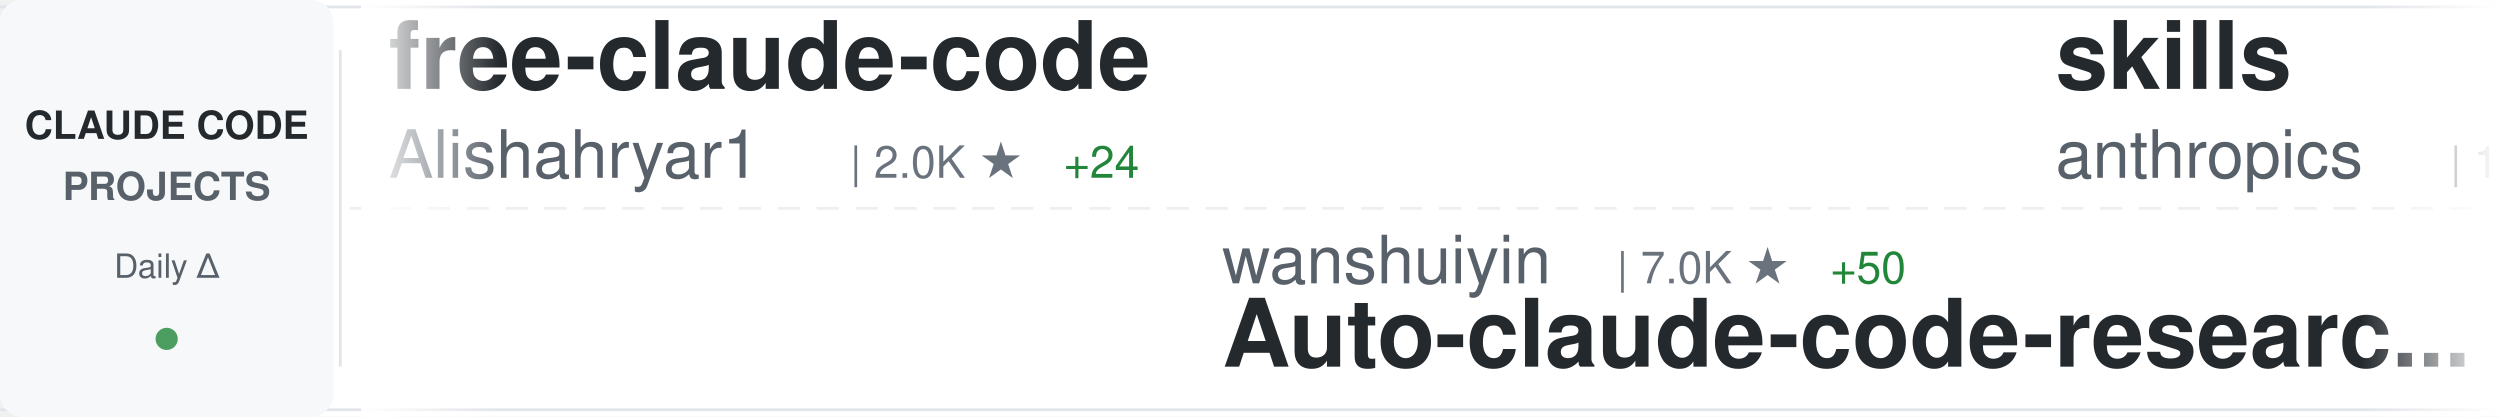
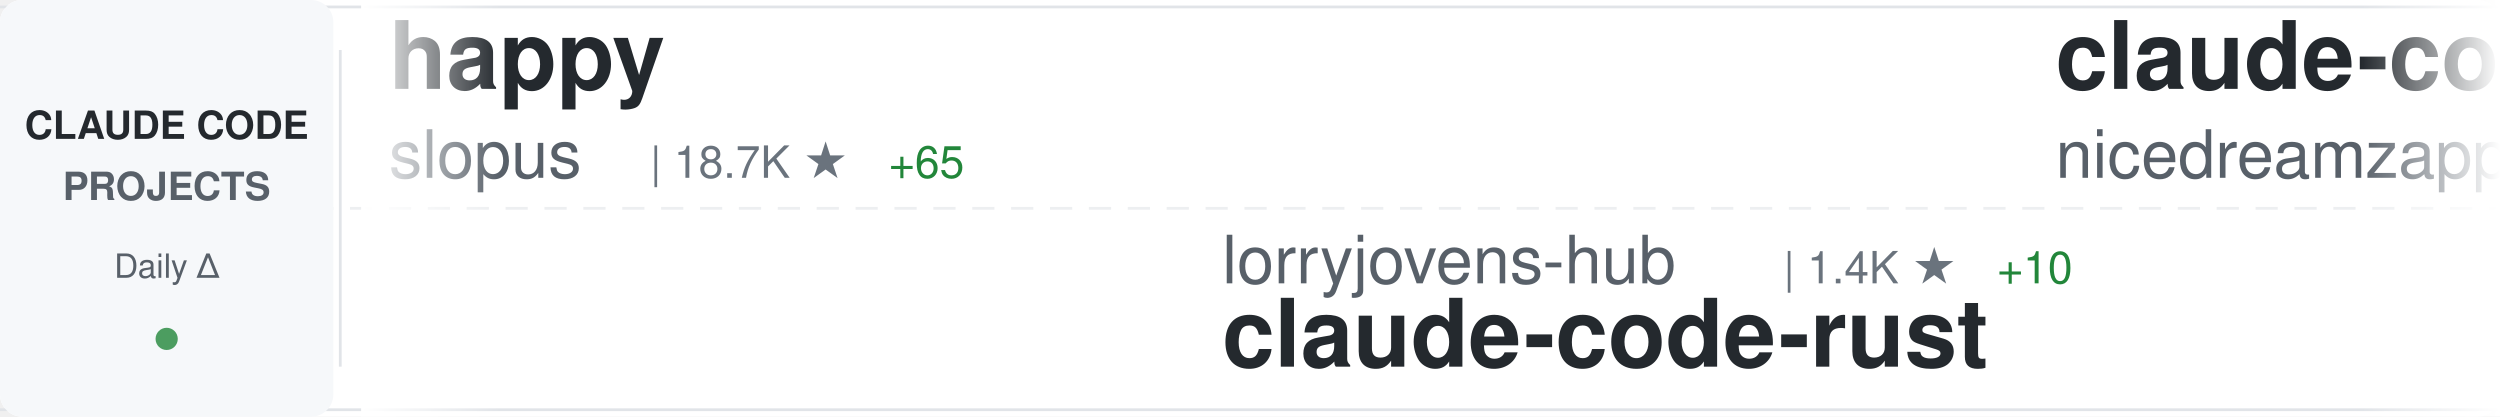
<svg xmlns="http://www.w3.org/2000/svg" width="900" height="150">
  <defs>
    <linearGradient id="awesomeLeftFade" x1="0%" y1="0%" x2="100%" y2="0%">
      <stop offset="0%" style="stop-color:#ffffff;stop-opacity:1" />
      <stop offset="100%" style="stop-color:#ffffff;stop-opacity:0" />
    </linearGradient>
    <linearGradient id="awesomeRightFade" x1="0%" y1="0%" x2="100%" y2="0%">
      <stop offset="0%" style="stop-color:#ffffff;stop-opacity:0" />
      <stop offset="100%" style="stop-color:#ffffff;stop-opacity:1" />
    </linearGradient>
  </defs>
  <rect width="900" height="150" fill="#ffffff" rx="8" />
  <rect x="0" y="2" width="900" height="1" fill="#e1e4e8" />
  <rect x="0" y="147" width="900" height="1" fill="#e1e4e8" />
  <line x1="0" y1="75" x2="900" y2="75" stroke="#e1e4e8" stroke-width="1" stroke-dasharray="8 6" opacity="0.6" />
  <rect x="0" y="0" width="120" height="150" fill="#f6f8fa" rx="8" />
  <text x="60" y="50" font-family="-apple-system, BlinkMacSystemFont, 'Segoe UI', Helvetica, Arial, sans-serif" font-size="14" font-weight="600" fill="#24292e" text-anchor="middle">CLAUDE CODE</text>
  <text x="60" y="72" font-family="-apple-system, BlinkMacSystemFont, 'Segoe UI', Helvetica, Arial, sans-serif" font-size="14" font-weight="600" fill="#586069" text-anchor="middle">PROJECTS</text>
  <text x="60" y="100" font-family="-apple-system, BlinkMacSystemFont, 'Segoe UI', Helvetica, Arial, sans-serif" font-size="12" font-weight="500" fill="#586069" text-anchor="middle">Daily Δ</text>
  <circle cx="60" cy="122" r="4" fill="#22863a" opacity="0.8" />
  <rect x="122" y="18" width="1" height="114" fill="#e1e4e8" />
  <clipPath id="awesomeTickerClip">
    <rect x="130" y="0" width="770" height="150" />
  </clipPath>
  <g clip-path="url(#awesomeTickerClip)">
    <g id="awesomeTickerItems">
      <animateTransform attributeName="transform" attributeType="XML" type="translate" from="0 0" to="-3000 0" dur="54s" repeatCount="indefinite" />
      <g transform="translate(0, 0)">
-         <text x="140" y="32" font-family="-apple-system, BlinkMacSystemFont, 'Segoe UI', Helvetica, Arial, sans-serif" font-size="34" font-weight="600" fill="#24292e">free-claude-code</text>
-         <text x="140" y="64" font-family="-apple-system, BlinkMacSystemFont, 'Segoe UI', Helvetica, Arial, sans-serif" font-size="24" font-weight="400" fill="#586069">Alishahryar1</text>
-         <text x="306" y="64" font-family="-apple-system, BlinkMacSystemFont, 'Segoe UI', Helvetica, Arial, sans-serif" font-size="16" font-weight="500" fill="#6a737d">| 2.0K ★</text>
-         <text x="383" y="64" font-family="-apple-system, BlinkMacSystemFont, 'Segoe UI', Helvetica, Arial, sans-serif" font-size="16" font-weight="500" fill="#22863a"> +24</text>
+         <text x="140" y="32" font-family="-apple-system, BlinkMacSystemFont, 'Segoe UI', Helvetica, Arial, sans-serif" font-size="34" font-weight="600" fill="#24292e">happy</text>
+         <text x="140" y="64" font-family="-apple-system, BlinkMacSystemFont, 'Segoe UI', Helvetica, Arial, sans-serif" font-size="24" font-weight="400" fill="#586069">slopus</text>
+         <text x="234" y="64" font-family="-apple-system, BlinkMacSystemFont, 'Segoe UI', Helvetica, Arial, sans-serif" font-size="16" font-weight="500" fill="#6a737d">| 18.7K ★</text>
+         <text x="320" y="64" font-family="-apple-system, BlinkMacSystemFont, 'Segoe UI', Helvetica, Arial, sans-serif" font-size="16" font-weight="500" fill="#22863a"> +65</text>
      </g>
      <g transform="translate(300, 0)">
-         <text x="140" y="102" font-family="-apple-system, BlinkMacSystemFont, 'Segoe UI', Helvetica, Arial, sans-serif" font-size="24" font-weight="400" fill="#586069">wanshuiyin</text>
-         <text x="282" y="102" font-family="-apple-system, BlinkMacSystemFont, 'Segoe UI', Helvetica, Arial, sans-serif" font-size="16" font-weight="500" fill="#6a737d">| 7.0K ★</text>
-         <text x="359" y="102" font-family="-apple-system, BlinkMacSystemFont, 'Segoe UI', Helvetica, Arial, sans-serif" font-size="16" font-weight="500" fill="#22863a"> +50</text>
-         <text x="140" y="132" font-family="-apple-system, BlinkMacSystemFont, 'Segoe UI', Helvetica, Arial, sans-serif" font-size="34" font-weight="600" fill="#24292e">Auto-claude-code-researc...</text>
+         <text x="140" y="102" font-family="-apple-system, BlinkMacSystemFont, 'Segoe UI', Helvetica, Arial, sans-serif" font-size="24" font-weight="400" fill="#586069">lorryjovens-hub</text>
+         <text x="342" y="102" font-family="-apple-system, BlinkMacSystemFont, 'Segoe UI', Helvetica, Arial, sans-serif" font-size="16" font-weight="500" fill="#6a737d">| 1.4K ★</text>
+         <text x="419" y="102" font-family="-apple-system, BlinkMacSystemFont, 'Segoe UI', Helvetica, Arial, sans-serif" font-size="16" font-weight="500" fill="#22863a"> +10</text>
+         <text x="140" y="132" font-family="-apple-system, BlinkMacSystemFont, 'Segoe UI', Helvetica, Arial, sans-serif" font-size="34" font-weight="600" fill="#24292e">claude-code-rust</text>
      </g>
      <g transform="translate(600, 0)">
+         <text x="140" y="32" font-family="-apple-system, BlinkMacSystemFont, 'Segoe UI', Helvetica, Arial, sans-serif" font-size="34" font-weight="600" fill="#24292e">claude-code-local</text>
+         <text x="140" y="64" font-family="-apple-system, BlinkMacSystemFont, 'Segoe UI', Helvetica, Arial, sans-serif" font-size="24" font-weight="400" fill="#586069">nicedreamzapp</text>
+         <text x="318" y="64" font-family="-apple-system, BlinkMacSystemFont, 'Segoe UI', Helvetica, Arial, sans-serif" font-size="16" font-weight="500" fill="#6a737d">| 1.4K ★</text>
+         <text x="395" y="64" font-family="-apple-system, BlinkMacSystemFont, 'Segoe UI', Helvetica, Arial, sans-serif" font-size="16" font-weight="500" fill="#22863a"> +298</text>
+       </g>
+       <g transform="translate(900, 0)">
+         <text x="140" y="102" font-family="-apple-system, BlinkMacSystemFont, 'Segoe UI', Helvetica, Arial, sans-serif" font-size="24" font-weight="400" fill="#586069">qwibitai</text>
+         <text x="258" y="102" font-family="-apple-system, BlinkMacSystemFont, 'Segoe UI', Helvetica, Arial, sans-serif" font-size="16" font-weight="500" fill="#6a737d">| 27.5K ★</text>
+         <text x="344" y="102" font-family="-apple-system, BlinkMacSystemFont, 'Segoe UI', Helvetica, Arial, sans-serif" font-size="16" font-weight="500" fill="#22863a"> +51</text>
+         <text x="140" y="132" font-family="-apple-system, BlinkMacSystemFont, 'Segoe UI', Helvetica, Arial, sans-serif" font-size="34" font-weight="600" fill="#24292e">nanoclaw</text>
+       </g>
+       <g transform="translate(1200, 0)">
        <text x="140" y="32" font-family="-apple-system, BlinkMacSystemFont, 'Segoe UI', Helvetica, Arial, sans-serif" font-size="34" font-weight="600" fill="#24292e">skills</text>
        <text x="140" y="64" font-family="-apple-system, BlinkMacSystemFont, 'Segoe UI', Helvetica, Arial, sans-serif" font-size="24" font-weight="400" fill="#586069">anthropics</text>
-         <text x="282" y="64" font-family="-apple-system, BlinkMacSystemFont, 'Segoe UI', Helvetica, Arial, sans-serif" font-size="16" font-weight="500" fill="#6a737d">| 120.3K ★</text>
-         <text x="377" y="64" font-family="-apple-system, BlinkMacSystemFont, 'Segoe UI', Helvetica, Arial, sans-serif" font-size="16" font-weight="500" fill="#22863a"> +452</text>
-       </g>
-       <g transform="translate(900, 0)">
-         <text x="140" y="102" font-family="-apple-system, BlinkMacSystemFont, 'Segoe UI', Helvetica, Arial, sans-serif" font-size="24" font-weight="400" fill="#586069">Windy3f3f3f3f</text>
-         <text x="318" y="102" font-family="-apple-system, BlinkMacSystemFont, 'Segoe UI', Helvetica, Arial, sans-serif" font-size="16" font-weight="500" fill="#6a737d">| 1.9K ★</text>
-         <text x="395" y="102" font-family="-apple-system, BlinkMacSystemFont, 'Segoe UI', Helvetica, Arial, sans-serif" font-size="16" font-weight="500" fill="#22863a"> +8</text>
-         <text x="140" y="132" font-family="-apple-system, BlinkMacSystemFont, 'Segoe UI', Helvetica, Arial, sans-serif" font-size="34" font-weight="600" fill="#24292e">how-claude-code-works</text>
-       </g>
-       <g transform="translate(1200, 0)">
-         <text x="140" y="32" font-family="-apple-system, BlinkMacSystemFont, 'Segoe UI', Helvetica, Arial, sans-serif" font-size="34" font-weight="600" fill="#24292e">claude-task-master</text>
-         <text x="140" y="64" font-family="-apple-system, BlinkMacSystemFont, 'Segoe UI', Helvetica, Arial, sans-serif" font-size="24" font-weight="400" fill="#586069">eyaltoledano</text>
-         <text x="306" y="64" font-family="-apple-system, BlinkMacSystemFont, 'Segoe UI', Helvetica, Arial, sans-serif" font-size="16" font-weight="500" fill="#6a737d">| 26.6K ★</text>
-         <text x="392" y="64" font-family="-apple-system, BlinkMacSystemFont, 'Segoe UI', Helvetica, Arial, sans-serif" font-size="16" font-weight="500" fill="#22863a"> +9</text>
+         <text x="282" y="64" font-family="-apple-system, BlinkMacSystemFont, 'Segoe UI', Helvetica, Arial, sans-serif" font-size="16" font-weight="500" fill="#6a737d">| 120.4K ★</text>
+         <text x="377" y="64" font-family="-apple-system, BlinkMacSystemFont, 'Segoe UI', Helvetica, Arial, sans-serif" font-size="16" font-weight="500" fill="#22863a"> +463</text>
      </g>
      <g transform="translate(1500, 0)">
-         <text x="140" y="102" font-family="-apple-system, BlinkMacSystemFont, 'Segoe UI', Helvetica, Arial, sans-serif" font-size="24" font-weight="400" fill="#586069">oboard</text>
-         <text x="234" y="102" font-family="-apple-system, BlinkMacSystemFont, 'Segoe UI', Helvetica, Arial, sans-serif" font-size="16" font-weight="500" fill="#6a737d">| 3.0K ★</text>
-         <text x="311" y="102" font-family="-apple-system, BlinkMacSystemFont, 'Segoe UI', Helvetica, Arial, sans-serif" font-size="16" font-weight="500" fill="#22863a"> +12</text>
-         <text x="140" y="132" font-family="-apple-system, BlinkMacSystemFont, 'Segoe UI', Helvetica, Arial, sans-serif" font-size="34" font-weight="600" fill="#24292e">claude-code-rev</text>
+         <text x="140" y="102" font-family="-apple-system, BlinkMacSystemFont, 'Segoe UI', Helvetica, Arial, sans-serif" font-size="24" font-weight="400" fill="#586069">frankbria</text>
+         <text x="270" y="102" font-family="-apple-system, BlinkMacSystemFont, 'Segoe UI', Helvetica, Arial, sans-serif" font-size="16" font-weight="500" fill="#6a737d">| 8.7K ★</text>
+         <text x="347" y="102" font-family="-apple-system, BlinkMacSystemFont, 'Segoe UI', Helvetica, Arial, sans-serif" font-size="16" font-weight="500" fill="#22863a"> +19</text>
+         <text x="140" y="132" font-family="-apple-system, BlinkMacSystemFont, 'Segoe UI', Helvetica, Arial, sans-serif" font-size="34" font-weight="600" fill="#24292e">ralph-claude-code</text>
      </g>
      <g transform="translate(1800, 0)">
-         <text x="140" y="32" font-family="-apple-system, BlinkMacSystemFont, 'Segoe UI', Helvetica, Arial, sans-serif" font-size="34" font-weight="600" fill="#24292e">claude-code-telegram</text>
-         <text x="140" y="64" font-family="-apple-system, BlinkMacSystemFont, 'Segoe UI', Helvetica, Arial, sans-serif" font-size="24" font-weight="400" fill="#586069">RichardAtCT</text>
-         <text x="294" y="64" font-family="-apple-system, BlinkMacSystemFont, 'Segoe UI', Helvetica, Arial, sans-serif" font-size="16" font-weight="500" fill="#6a737d">| 2.5K ★</text>
-         <text x="371" y="64" font-family="-apple-system, BlinkMacSystemFont, 'Segoe UI', Helvetica, Arial, sans-serif" font-size="16" font-weight="500" fill="#22863a"> +6</text>
+         <text x="140" y="32" font-family="-apple-system, BlinkMacSystemFont, 'Segoe UI', Helvetica, Arial, sans-serif" font-size="34" font-weight="600" fill="#24292e">Claude-Code-Game-Studios</text>
+         <text x="140" y="64" font-family="-apple-system, BlinkMacSystemFont, 'Segoe UI', Helvetica, Arial, sans-serif" font-size="24" font-weight="400" fill="#586069">Donchitos</text>
+         <text x="270" y="64" font-family="-apple-system, BlinkMacSystemFont, 'Segoe UI', Helvetica, Arial, sans-serif" font-size="16" font-weight="500" fill="#6a737d">| 13.1K ★</text>
+         <text x="356" y="64" font-family="-apple-system, BlinkMacSystemFont, 'Segoe UI', Helvetica, Arial, sans-serif" font-size="16" font-weight="500" fill="#22863a"> +700</text>
      </g>
      <g transform="translate(2100, 0)">
-         <text x="140" y="102" font-family="-apple-system, BlinkMacSystemFont, 'Segoe UI', Helvetica, Arial, sans-serif" font-size="24" font-weight="400" fill="#586069">kodu-ai</text>
-         <text x="246" y="102" font-family="-apple-system, BlinkMacSystemFont, 'Segoe UI', Helvetica, Arial, sans-serif" font-size="16" font-weight="500" fill="#6a737d">| 5.3K ★</text>
-         <text x="140" y="132" font-family="-apple-system, BlinkMacSystemFont, 'Segoe UI', Helvetica, Arial, sans-serif" font-size="34" font-weight="600" fill="#24292e">claude-coder</text>
+         <text x="140" y="102" font-family="-apple-system, BlinkMacSystemFont, 'Segoe UI', Helvetica, Arial, sans-serif" font-size="24" font-weight="400" fill="#586069">affaan-m</text>
+         <text x="258" y="102" font-family="-apple-system, BlinkMacSystemFont, 'Segoe UI', Helvetica, Arial, sans-serif" font-size="16" font-weight="500" fill="#6a737d">| 160.9K ★</text>
+         <text x="353" y="102" font-family="-apple-system, BlinkMacSystemFont, 'Segoe UI', Helvetica, Arial, sans-serif" font-size="16" font-weight="500" fill="#22863a"> +784</text>
+         <text x="140" y="132" font-family="-apple-system, BlinkMacSystemFont, 'Segoe UI', Helvetica, Arial, sans-serif" font-size="34" font-weight="600" fill="#24292e">everything-claude-code</text>
      </g>
      <g transform="translate(2400, 0)">
-         <text x="140" y="32" font-family="-apple-system, BlinkMacSystemFont, 'Segoe UI', Helvetica, Arial, sans-serif" font-size="34" font-weight="600" fill="#24292e">claude-code-security-rev...</text>
-         <text x="140" y="64" font-family="-apple-system, BlinkMacSystemFont, 'Segoe UI', Helvetica, Arial, sans-serif" font-size="24" font-weight="400" fill="#586069">anthropics</text>
-         <text x="282" y="64" font-family="-apple-system, BlinkMacSystemFont, 'Segoe UI', Helvetica, Arial, sans-serif" font-size="16" font-weight="500" fill="#6a737d">| 4.3K ★</text>
-         <text x="359" y="64" font-family="-apple-system, BlinkMacSystemFont, 'Segoe UI', Helvetica, Arial, sans-serif" font-size="16" font-weight="500" fill="#22863a"> +8</text>
+         <text x="140" y="32" font-family="-apple-system, BlinkMacSystemFont, 'Segoe UI', Helvetica, Arial, sans-serif" font-size="34" font-weight="600" fill="#24292e">ClaudeCodeAgents</text>
+         <text x="140" y="64" font-family="-apple-system, BlinkMacSystemFont, 'Segoe UI', Helvetica, Arial, sans-serif" font-size="24" font-weight="400" fill="#586069">darcyegb</text>
+         <text x="258" y="64" font-family="-apple-system, BlinkMacSystemFont, 'Segoe UI', Helvetica, Arial, sans-serif" font-size="16" font-weight="500" fill="#6a737d">| 662 ★</text>
      </g>
      <g transform="translate(2700, 0)">
-         <text x="140" y="102" font-family="-apple-system, BlinkMacSystemFont, 'Segoe UI', Helvetica, Arial, sans-serif" font-size="24" font-weight="400" fill="#586069">carlvellotti</text>
-         <text x="306" y="102" font-family="-apple-system, BlinkMacSystemFont, 'Segoe UI', Helvetica, Arial, sans-serif" font-size="16" font-weight="500" fill="#6a737d">| 1.9K ★</text>
-         <text x="383" y="102" font-family="-apple-system, BlinkMacSystemFont, 'Segoe UI', Helvetica, Arial, sans-serif" font-size="16" font-weight="500" fill="#22863a"> +3</text>
-         <text x="140" y="132" font-family="-apple-system, BlinkMacSystemFont, 'Segoe UI', Helvetica, Arial, sans-serif" font-size="34" font-weight="600" fill="#24292e">claude-code-pm-course</text>
+         <text x="140" y="102" font-family="-apple-system, BlinkMacSystemFont, 'Segoe UI', Helvetica, Arial, sans-serif" font-size="24" font-weight="400" fill="#586069">diet103</text>
+         <text x="246" y="102" font-family="-apple-system, BlinkMacSystemFont, 'Segoe UI', Helvetica, Arial, sans-serif" font-size="16" font-weight="500" fill="#6a737d">| 9.5K ★</text>
+         <text x="323" y="102" font-family="-apple-system, BlinkMacSystemFont, 'Segoe UI', Helvetica, Arial, sans-serif" font-size="16" font-weight="500" fill="#22863a"> +13</text>
+         <text x="140" y="132" font-family="-apple-system, BlinkMacSystemFont, 'Segoe UI', Helvetica, Arial, sans-serif" font-size="34" font-weight="600" fill="#24292e">claude-code-infrastructu...</text>
      </g>
      <g transform="translate(3000, 0)">
-         <text x="140" y="32" font-family="-apple-system, BlinkMacSystemFont, 'Segoe UI', Helvetica, Arial, sans-serif" font-size="34" font-weight="600" fill="#24292e">free-claude-code</text>
-         <text x="140" y="64" font-family="-apple-system, BlinkMacSystemFont, 'Segoe UI', Helvetica, Arial, sans-serif" font-size="24" font-weight="400" fill="#586069">Alishahryar1</text>
-         <text x="306" y="64" font-family="-apple-system, BlinkMacSystemFont, 'Segoe UI', Helvetica, Arial, sans-serif" font-size="16" font-weight="500" fill="#6a737d">| 2.0K ★</text>
-         <text x="383" y="64" font-family="-apple-system, BlinkMacSystemFont, 'Segoe UI', Helvetica, Arial, sans-serif" font-size="16" font-weight="500" fill="#22863a"> +24</text>
+         <text x="140" y="32" font-family="-apple-system, BlinkMacSystemFont, 'Segoe UI', Helvetica, Arial, sans-serif" font-size="34" font-weight="600" fill="#24292e">happy</text>
+         <text x="140" y="64" font-family="-apple-system, BlinkMacSystemFont, 'Segoe UI', Helvetica, Arial, sans-serif" font-size="24" font-weight="400" fill="#586069">slopus</text>
+         <text x="234" y="64" font-family="-apple-system, BlinkMacSystemFont, 'Segoe UI', Helvetica, Arial, sans-serif" font-size="16" font-weight="500" fill="#6a737d">| 18.7K ★</text>
+         <text x="320" y="64" font-family="-apple-system, BlinkMacSystemFont, 'Segoe UI', Helvetica, Arial, sans-serif" font-size="16" font-weight="500" fill="#22863a"> +65</text>
      </g>
      <g transform="translate(3300, 0)">
-         <text x="140" y="102" font-family="-apple-system, BlinkMacSystemFont, 'Segoe UI', Helvetica, Arial, sans-serif" font-size="24" font-weight="400" fill="#586069">wanshuiyin</text>
-         <text x="282" y="102" font-family="-apple-system, BlinkMacSystemFont, 'Segoe UI', Helvetica, Arial, sans-serif" font-size="16" font-weight="500" fill="#6a737d">| 7.0K ★</text>
-         <text x="359" y="102" font-family="-apple-system, BlinkMacSystemFont, 'Segoe UI', Helvetica, Arial, sans-serif" font-size="16" font-weight="500" fill="#22863a"> +50</text>
-         <text x="140" y="132" font-family="-apple-system, BlinkMacSystemFont, 'Segoe UI', Helvetica, Arial, sans-serif" font-size="34" font-weight="600" fill="#24292e">Auto-claude-code-researc...</text>
+         <text x="140" y="102" font-family="-apple-system, BlinkMacSystemFont, 'Segoe UI', Helvetica, Arial, sans-serif" font-size="24" font-weight="400" fill="#586069">lorryjovens-hub</text>
+         <text x="342" y="102" font-family="-apple-system, BlinkMacSystemFont, 'Segoe UI', Helvetica, Arial, sans-serif" font-size="16" font-weight="500" fill="#6a737d">| 1.4K ★</text>
+         <text x="419" y="102" font-family="-apple-system, BlinkMacSystemFont, 'Segoe UI', Helvetica, Arial, sans-serif" font-size="16" font-weight="500" fill="#22863a"> +10</text>
+         <text x="140" y="132" font-family="-apple-system, BlinkMacSystemFont, 'Segoe UI', Helvetica, Arial, sans-serif" font-size="34" font-weight="600" fill="#24292e">claude-code-rust</text>
      </g>
      <g transform="translate(3600, 0)">
-         <text x="140" y="32" font-family="-apple-system, BlinkMacSystemFont, 'Segoe UI', Helvetica, Arial, sans-serif" font-size="34" font-weight="600" fill="#24292e">skills</text>
-         <text x="140" y="64" font-family="-apple-system, BlinkMacSystemFont, 'Segoe UI', Helvetica, Arial, sans-serif" font-size="24" font-weight="400" fill="#586069">anthropics</text>
-         <text x="282" y="64" font-family="-apple-system, BlinkMacSystemFont, 'Segoe UI', Helvetica, Arial, sans-serif" font-size="16" font-weight="500" fill="#6a737d">| 120.3K ★</text>
-         <text x="377" y="64" font-family="-apple-system, BlinkMacSystemFont, 'Segoe UI', Helvetica, Arial, sans-serif" font-size="16" font-weight="500" fill="#22863a"> +452</text>
+         <text x="140" y="32" font-family="-apple-system, BlinkMacSystemFont, 'Segoe UI', Helvetica, Arial, sans-serif" font-size="34" font-weight="600" fill="#24292e">claude-code-local</text>
+         <text x="140" y="64" font-family="-apple-system, BlinkMacSystemFont, 'Segoe UI', Helvetica, Arial, sans-serif" font-size="24" font-weight="400" fill="#586069">nicedreamzapp</text>
+         <text x="318" y="64" font-family="-apple-system, BlinkMacSystemFont, 'Segoe UI', Helvetica, Arial, sans-serif" font-size="16" font-weight="500" fill="#6a737d">| 1.4K ★</text>
+         <text x="395" y="64" font-family="-apple-system, BlinkMacSystemFont, 'Segoe UI', Helvetica, Arial, sans-serif" font-size="16" font-weight="500" fill="#22863a"> +298</text>
      </g>
      <g transform="translate(3900, 0)">
-         <text x="140" y="102" font-family="-apple-system, BlinkMacSystemFont, 'Segoe UI', Helvetica, Arial, sans-serif" font-size="24" font-weight="400" fill="#586069">Windy3f3f3f3f</text>
-         <text x="318" y="102" font-family="-apple-system, BlinkMacSystemFont, 'Segoe UI', Helvetica, Arial, sans-serif" font-size="16" font-weight="500" fill="#6a737d">| 1.9K ★</text>
-         <text x="395" y="102" font-family="-apple-system, BlinkMacSystemFont, 'Segoe UI', Helvetica, Arial, sans-serif" font-size="16" font-weight="500" fill="#22863a"> +8</text>
-         <text x="140" y="132" font-family="-apple-system, BlinkMacSystemFont, 'Segoe UI', Helvetica, Arial, sans-serif" font-size="34" font-weight="600" fill="#24292e">how-claude-code-works</text>
+         <text x="140" y="102" font-family="-apple-system, BlinkMacSystemFont, 'Segoe UI', Helvetica, Arial, sans-serif" font-size="24" font-weight="400" fill="#586069">qwibitai</text>
+         <text x="258" y="102" font-family="-apple-system, BlinkMacSystemFont, 'Segoe UI', Helvetica, Arial, sans-serif" font-size="16" font-weight="500" fill="#6a737d">| 27.5K ★</text>
+         <text x="344" y="102" font-family="-apple-system, BlinkMacSystemFont, 'Segoe UI', Helvetica, Arial, sans-serif" font-size="16" font-weight="500" fill="#22863a"> +51</text>
+         <text x="140" y="132" font-family="-apple-system, BlinkMacSystemFont, 'Segoe UI', Helvetica, Arial, sans-serif" font-size="34" font-weight="600" fill="#24292e">nanoclaw</text>
      </g>
    </g>
  </g>
  <rect x="130" y="0" width="50" height="150" fill="url(#awesomeLeftFade)" />
  <rect x="850" y="0" width="50" height="150" fill="url(#awesomeRightFade)" />
</svg>
